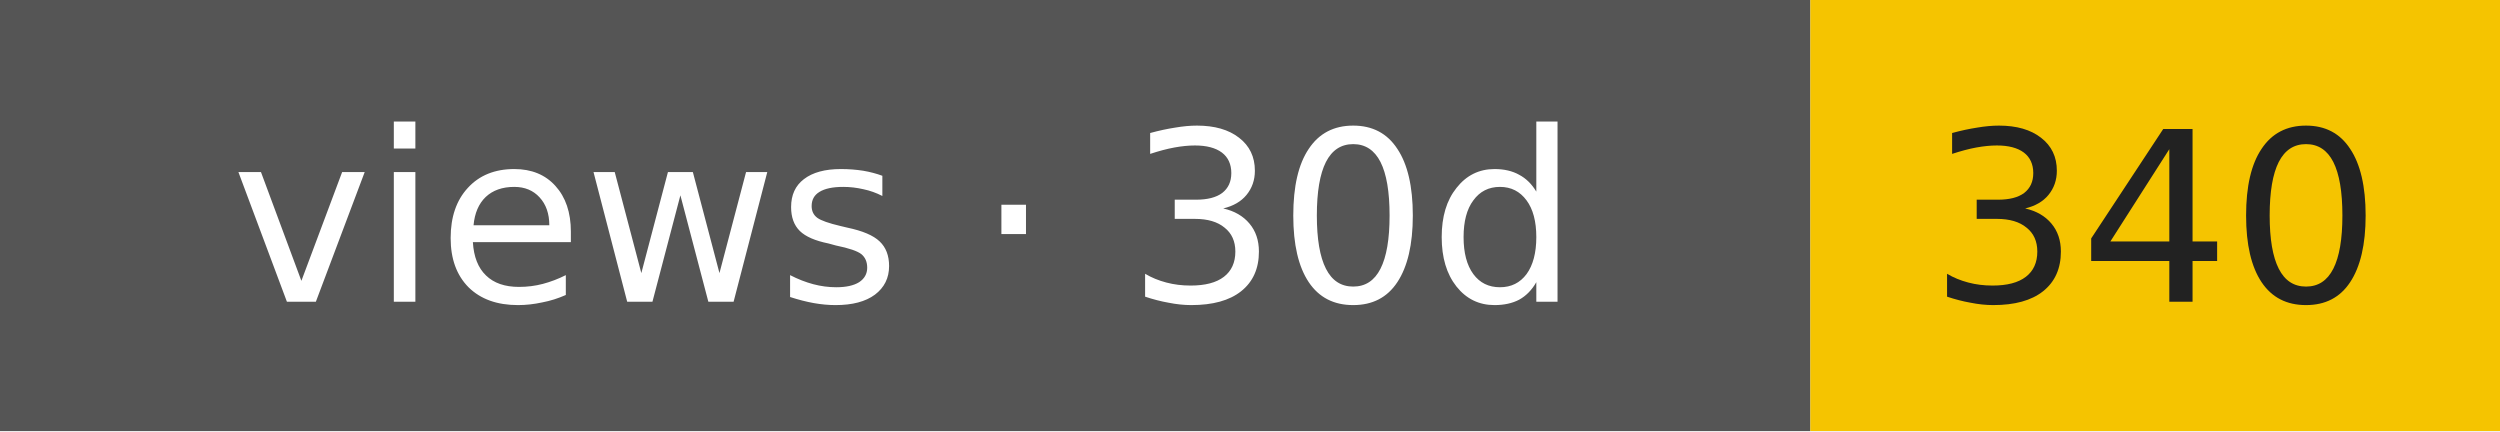
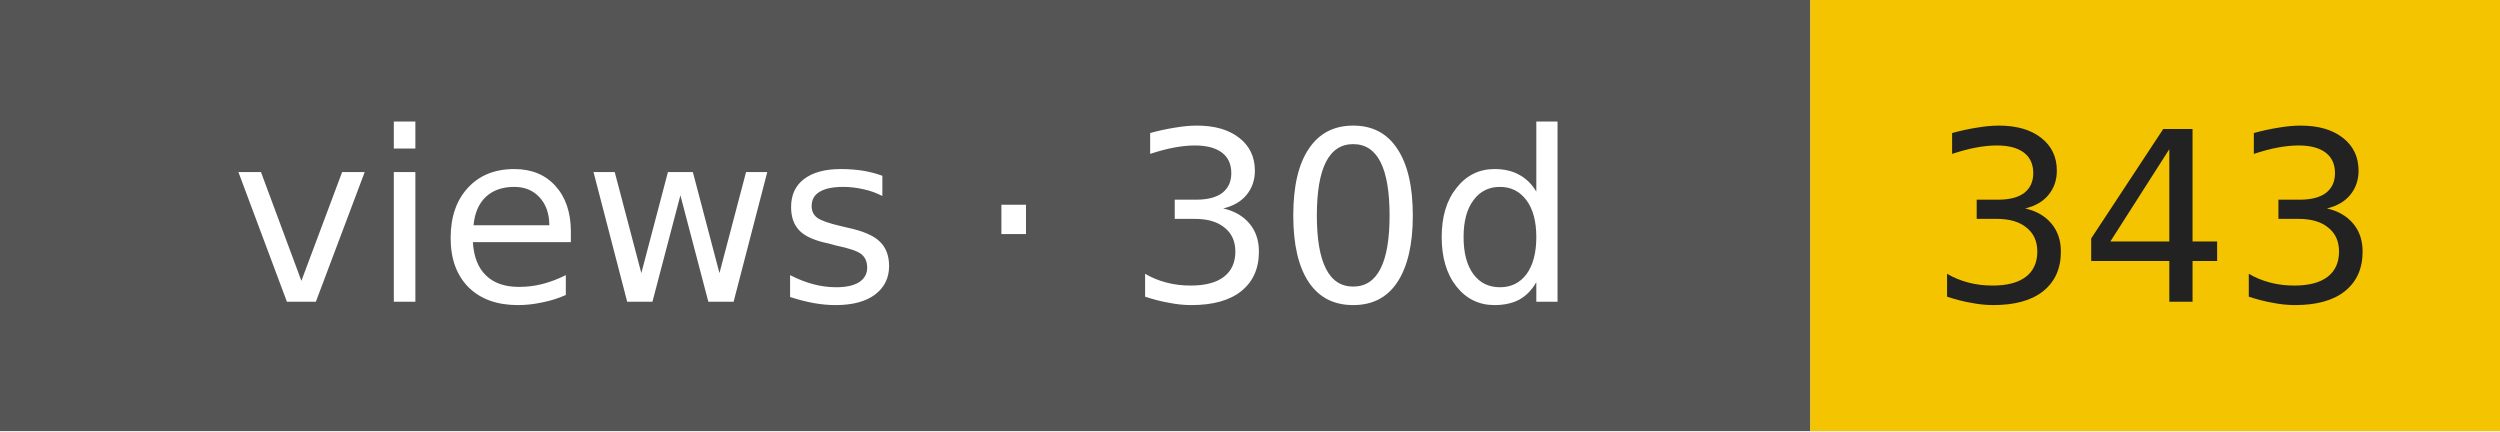
- <svg xmlns="http://www.w3.org/2000/svg" width="116" height="20" role="img" aria-label="views · 30d: 340">
+ <svg xmlns="http://www.w3.org/2000/svg" width="116" height="20" role="img" aria-label="views · 30d: 343">
  <rect width="84" height="20" fill="#555" />
  <rect x="84" width="32" height="20" fill="#f5c400" />
  <g font-family="Verdana,DejaVu Sans,sans-serif" font-size="11" text-anchor="middle">
    <text x="42" y="14" fill="#fff">views · 30d</text>
-     <text x="100" y="14" fill="#222">340</text>
+     <text x="100" y="14" fill="#222">343</text>
  </g>
</svg>
